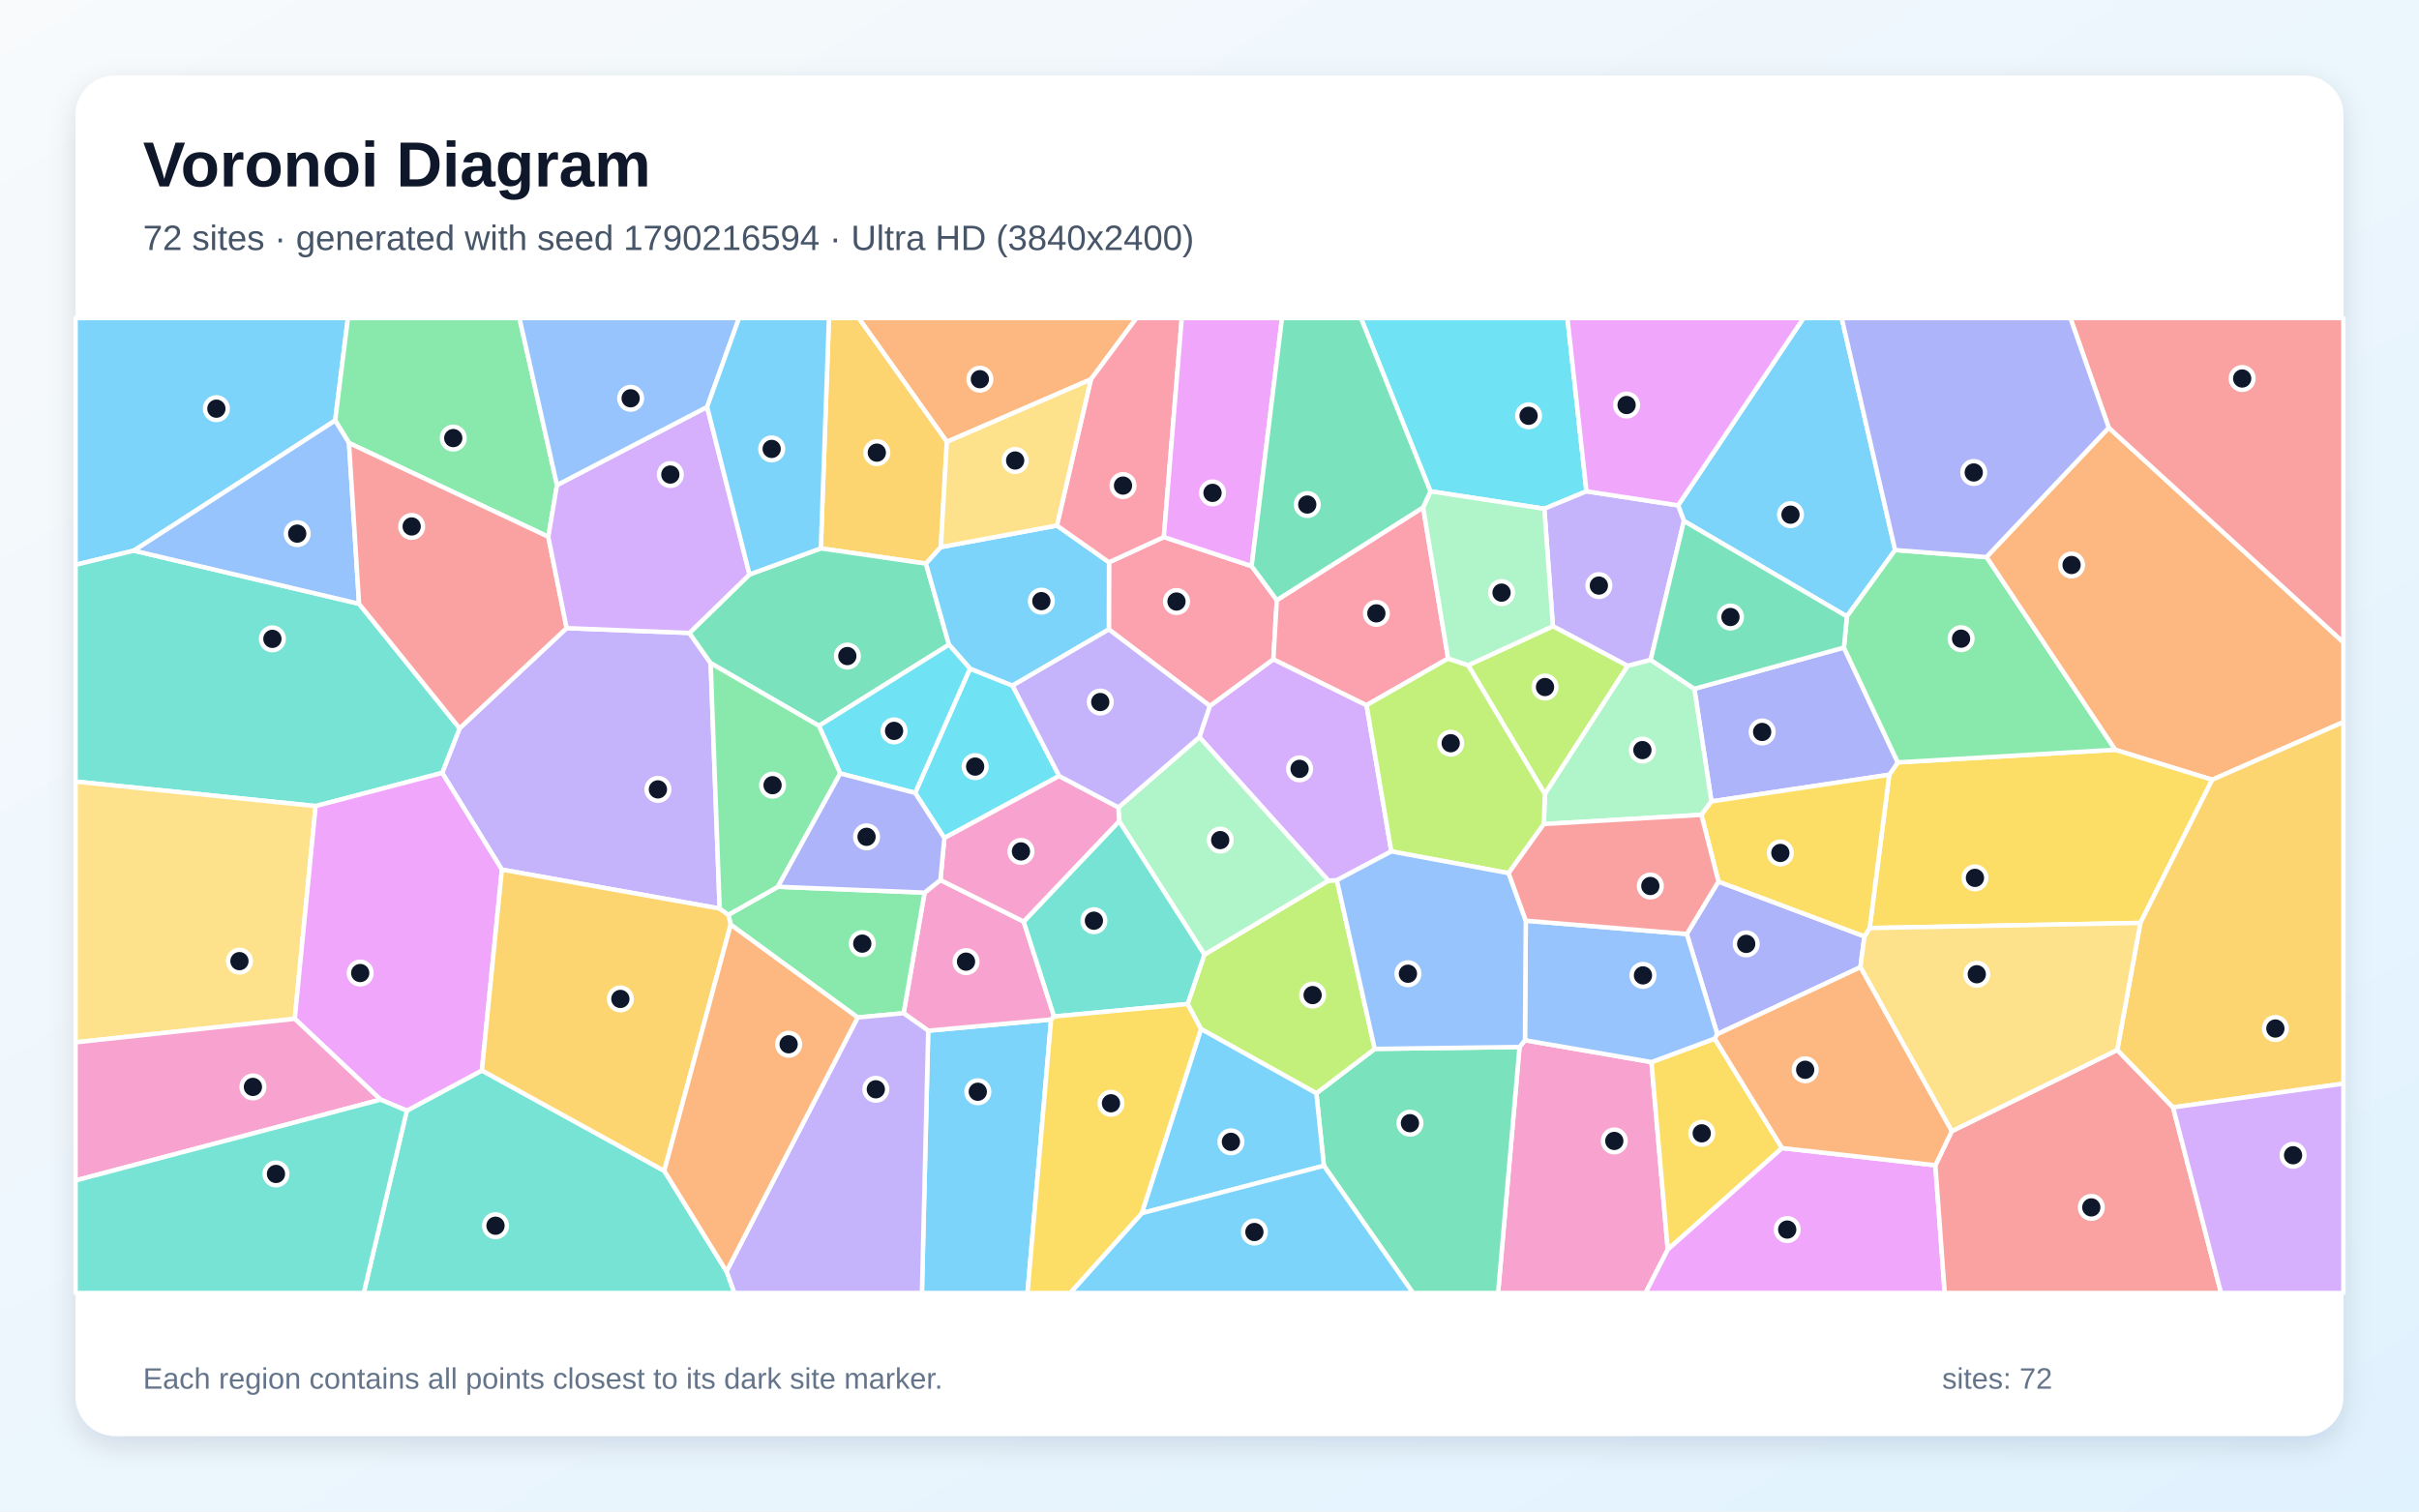
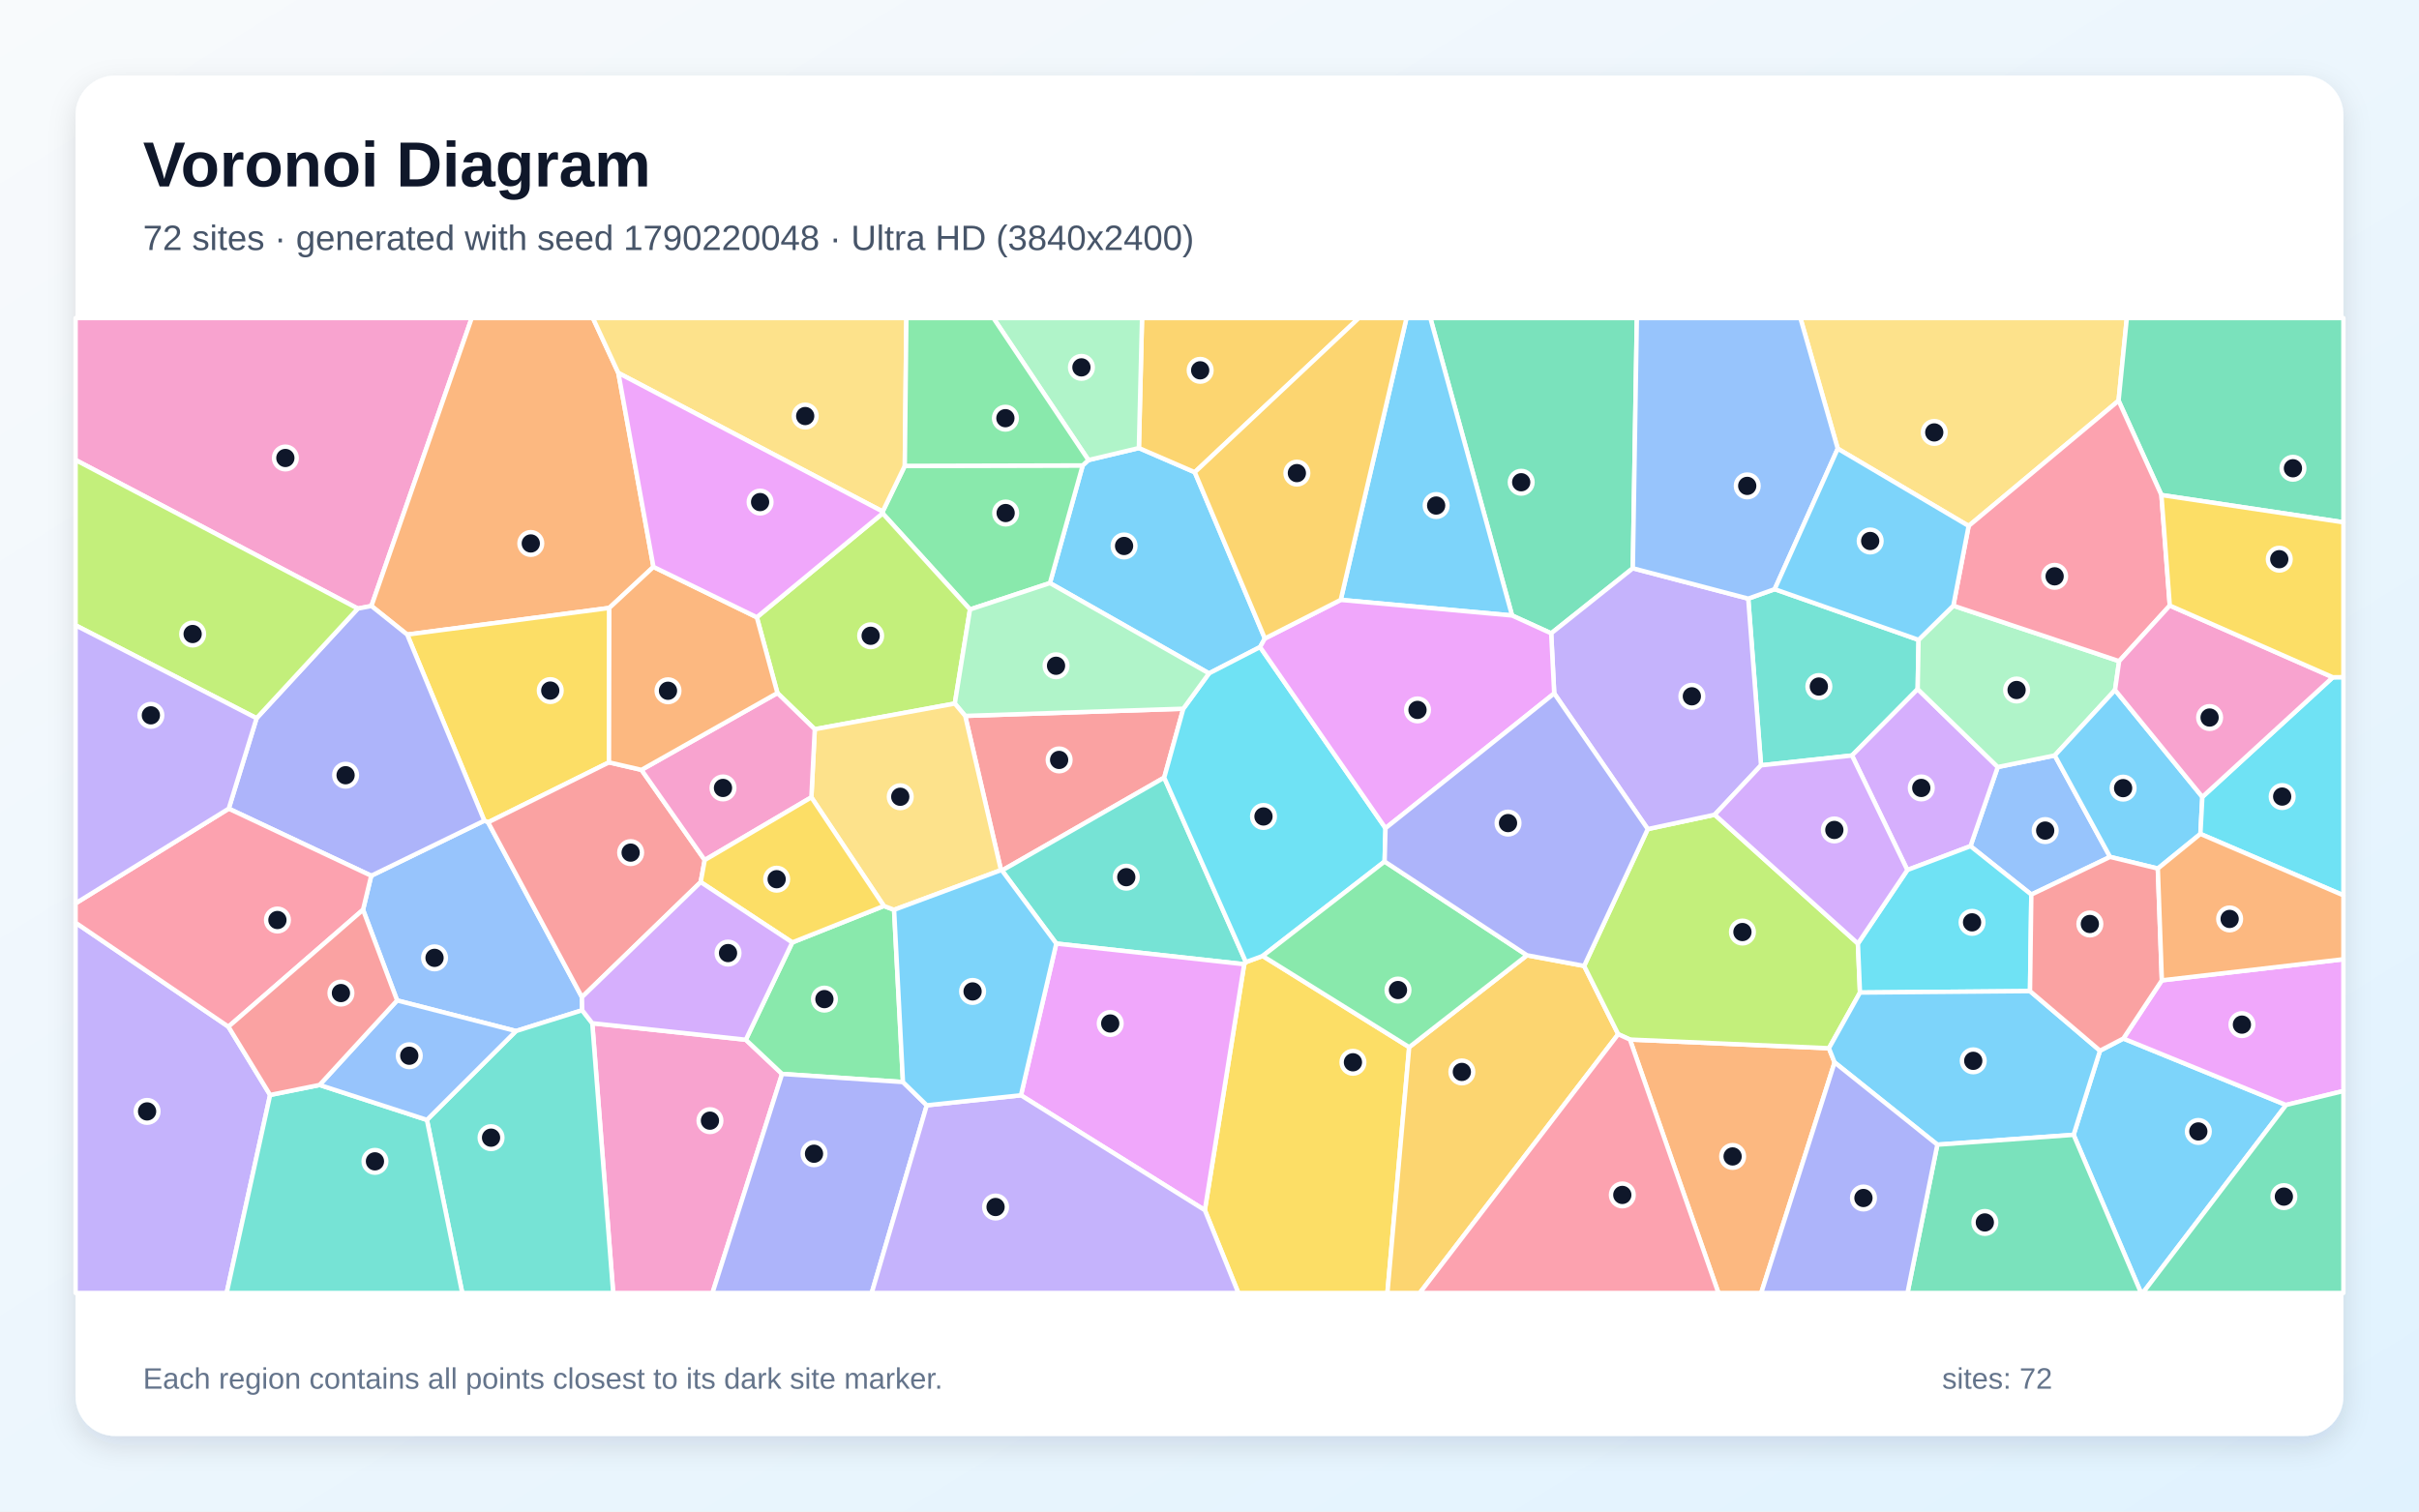
<svg xmlns="http://www.w3.org/2000/svg" width="3840" height="2400" viewBox="0 0 3840 2400" role="img" aria-labelledby="title description">
  <defs>
    <linearGradient id="background" x1="0" y1="0" x2="1" y2="1">
      <stop stop-color="#F8FAFC" />
      <stop offset="1" stop-color="#E0F2FE" />
    </linearGradient>
    <filter id="shadow" x="-5%" y="-5%" width="110%" height="110%">
      <feDropShadow dx="0" dy="15" stdDeviation="22" flood-color="#0F172A" flood-opacity=".12" />
    </filter>
  </defs>
  <rect width="3840" height="2400" fill="url(#background)" />
  <rect x="120" y="120" width="3600" height="2160" rx="63" fill="#FFFFFF" filter="url(#shadow)" />
  <g font-family="Arial, sans-serif">
    <text x="227" y="296" font-size="101" font-weight="700" fill="#0F172A">Voronoi Diagram</text>
-     <text x="227" y="397" font-size="56" fill="#475569">72 sites · generated with seed 1790216594 · Ultra HD (3840x2400)</text>
+     <text x="227" y="397" font-size="56" fill="#475569">72 sites · generated with seed 1790220048 · Ultra HD (3840x2400)</text>
  </g>
  <g stroke="#FFFFFF" stroke-width="7" stroke-linejoin="round">
-     <polygon points="532.1,667.7 212.5,874.3 120.0,896.8 120.0,505.0 552.3,505.0" fill="#38BDF8" fill-opacity="0.65" />
-     <polygon points="1094.4,1005.0 1128.1,1052.9 1142.4,1442.6 796.7,1380.8 701.9,1227.2 729.6,1156.4 899.5,997.3" fill="#A78BFA" fill-opacity="0.65" />
-     <polygon points="2412.1,1662.4 2420.8,1651.7 2621.6,1686.4 2647.5,1984.0 2612.2,2053.0 2378.1,2053.0" fill="#F472B6" fill-opacity="0.65" />
-     <polygon points="1731.7,602.4 1503.1,701.6 1363.0,505.0 1804.1,505.0" fill="#FB923C" fill-opacity="0.65" />
-     <polygon points="2722.0,1649.1 2828.9,1822.9 2647.5,1984.0 2621.6,1686.4" fill="#FACC15" fill-opacity="0.65" />
-     <polygon points="884.2,770.2 870.4,852.3 554.0,703.4 532.1,667.7 552.3,505.0 824.6,505.0" fill="#4ADE80" fill-opacity="0.65" />
-     <polygon points="501.1,1279.9 120.0,1241.0 120.0,896.8 212.5,874.3 570.0,958.7 729.6,1156.4 701.9,1227.2" fill="#2DD4BF" fill-opacity="0.65" />
-     <polygon points="554.0,703.4 570.0,958.7 212.5,874.3 532.1,667.7" fill="#60A5FA" fill-opacity="0.65" />
-     <polygon points="2647.5,1984.0 2828.9,1822.9 3072.3,1850.2 3087.1,2053.0 2612.2,2053.0" fill="#E879F9" fill-opacity="0.65" />
-     <polygon points="2101.6,1851.0 2089.6,1735.9 2182.3,1665.4 2412.1,1662.4 2378.1,2053.0 2243.0,2053.0" fill="#34D399" fill-opacity="0.65" />
-     <polygon points="3072.3,1850.2 3098.3,1796.1 3361.0,1667.1 3449.6,1758.3 3525.8,2053.0 3087.1,2053.0" fill="#F87171" fill-opacity="0.65" />
-     <polygon points="2726.1,1642.0 2677.6,1483.0 2727.9,1399.7 2959.7,1486.8 2953.3,1535.7" fill="#818CF8" fill-opacity="0.65" />
-     <polygon points="1503.1,701.6 1493.5,868.7 1469.9,894.9 1303.0,870.7 1315.9,505.0 1363.0,505.0" fill="#FBBF24" fill-opacity="0.65" />
-     <polygon points="1906.5,1633.9 1885.2,1594.2 1911.9,1515.7 2108.7,1398.3 2122.2,1397.6 2182.3,1665.4 2089.6,1735.9" fill="#A3E635" fill-opacity="0.65" />
-     <polygon points="1903.9,1170.4 1920.5,1120.9 2021.4,1046.7 2169.3,1119.7 2208.6,1351.9 2122.2,1397.6 2108.7,1398.3" fill="#C084FC" fill-opacity="0.65" />
-     <polygon points="1847.5,852.7 1986.9,898.9 2026.9,952.9 2021.4,1046.7 1920.5,1120.9 1760.2,999.4 1760.5,892.8" fill="#FB7185" fill-opacity="0.65" />
-     <polygon points="2518.4,780.1 2451.5,807.8 2270.7,780.1 2160.4,505.0 2488.2,505.0" fill="#22D3EE" fill-opacity="0.65" />
-     <polygon points="1776.6,1303.8 1775.4,1282.0 1903.9,1170.4 2108.7,1398.3 1911.9,1515.7" fill="#86EFAC" fill-opacity="0.65" />
-     <polygon points="120.0,1655.0 120.0,1241.0 501.1,1279.9 467.9,1617.7" fill="#FCD34D" fill-opacity="0.65" />
-     <polygon points="1473.5,1636.5 1668.6,1618.8 1631.1,2053.0 1463.5,2053.0" fill="#38BDF8" fill-opacity="0.65" />
-     <polygon points="3008.4,873.4 2931.8,978.8 2673.1,827.2 2663.9,802.4 2862.9,505.0 2923.6,505.0" fill="#38BDF8" fill-opacity="0.65" />
-     <polygon points="2663.9,802.4 2673.1,827.2 2620.3,1047.8 2583.9,1057.4 2465.1,994.3 2451.5,807.8 2518.4,780.1" fill="#A78BFA" fill-opacity="0.65" />
-     <polygon points="1492.8,1397.3 1625.0,1463.3 1673.3,1614.0 1668.6,1618.8 1473.5,1636.5 1434.4,1608.8 1467.7,1417.3" fill="#F472B6" fill-opacity="0.65" />
-     <polygon points="3511.7,1238.1 3357.6,1190.5 3153.3,884.5 3347.5,679.1 3720.0,1019.9 3720.0,1146.5" fill="#FB923C" fill-opacity="0.65" />
-     <polygon points="3397.7,1465.4 2967.9,1473.6 2999.1,1230.1 3012.6,1210.5 3357.6,1190.5 3511.7,1238.1" fill="#FACC15" fill-opacity="0.65" />
-     <polygon points="1361.5,1615.6 1159.9,1468.2 1156.3,1452.5 1234.9,1408.0 1467.7,1417.3 1434.4,1608.8" fill="#4ADE80" fill-opacity="0.65" />
-     <polygon points="1673.3,1614.0 1625.0,1463.3 1776.6,1303.8 1911.9,1515.7 1885.2,1594.2" fill="#2DD4BF" fill-opacity="0.65" />
-     <polygon points="2422.1,1461.9 2677.6,1483.0 2726.1,1642.0 2722.0,1649.1 2621.6,1686.4 2420.8,1651.7" fill="#60A5FA" fill-opacity="0.65" />
-     <polygon points="2663.9,802.4 2518.4,780.1 2488.2,505.0 2862.9,505.0" fill="#E879F9" fill-opacity="0.65" />
-     <polygon points="1189.8,912.1 1303.0,870.7 1469.9,894.9 1506.4,1023.6 1300.0,1152.5 1128.1,1052.9 1094.4,1005.0" fill="#34D399" fill-opacity="0.65" />
-     <polygon points="554.0,703.4 870.4,852.3 899.5,997.3 729.6,1156.4 570.0,958.7" fill="#F87171" fill-opacity="0.65" />
-     <polygon points="2716.8,1272.5 2689.7,1093.7 2927.1,1028.2 3012.6,1210.5 2999.1,1230.1" fill="#818CF8" fill-opacity="0.65" />
-     <polygon points="3449.6,1758.3 3361.0,1667.1 3397.7,1465.4 3511.7,1238.1 3720.0,1146.5 3720.0,1720.6" fill="#FBBF24" fill-opacity="0.65" />
-     <polygon points="2330.5,1056.3 2465.1,994.3 2583.9,1057.4 2452.4,1260.8" fill="#A3E635" fill-opacity="0.65" />
-     <polygon points="1122.5,646.1 1189.8,912.1 1094.4,1005.0 899.5,997.3 870.4,852.3 884.2,770.2" fill="#C084FC" fill-opacity="0.65" />
-     <polygon points="2259.1,805.6 2298.8,1045.6 2169.3,1119.7 2021.4,1046.7 2026.9,952.9" fill="#FB7185" fill-opacity="0.65" />
-     <polygon points="1681.4,1232.1 1499.1,1330.6 1452.7,1259.0 1539.8,1061.6 1607.4,1088.6" fill="#22D3EE" fill-opacity="0.65" />
-     <polygon points="2450.7,1308.4 2452.4,1260.8 2583.9,1057.4 2620.3,1047.8 2689.7,1093.7 2716.8,1272.5 2700.9,1293.8" fill="#86EFAC" fill-opacity="0.65" />
-     <polygon points="3361.0,1667.1 3098.3,1796.1 2953.3,1535.7 2959.7,1486.8 2967.9,1473.6 3397.7,1465.4" fill="#FCD34D" fill-opacity="0.65" />
-     <polygon points="1677.8,834.4 1760.5,892.8 1760.2,999.4 1607.4,1088.6 1539.8,1061.6 1506.4,1023.6 1469.9,894.9 1493.5,868.7" fill="#38BDF8" fill-opacity="0.65" />
-     <polygon points="1812.5,1926.3 1906.5,1633.9 2089.6,1735.9 2101.6,1851.0" fill="#38BDF8" fill-opacity="0.65" />
-     <polygon points="1153.3,2018.7 1361.5,1615.6 1434.4,1608.8 1473.5,1636.5 1463.5,2053.0 1165.6,2053.0" fill="#A78BFA" fill-opacity="0.65" />
-     <polygon points="1625.0,1463.3 1492.8,1397.3 1499.1,1330.6 1681.4,1232.1 1775.4,1282.0 1776.6,1303.8" fill="#F472B6" fill-opacity="0.65" />
-     <polygon points="2726.1,1642.0 2953.3,1535.7 3098.3,1796.1 3072.3,1850.2 2828.9,1822.9 2722.0,1649.1" fill="#FB923C" fill-opacity="0.65" />
-     <polygon points="2700.9,1293.8 2716.8,1272.5 2999.1,1230.1 2967.9,1473.6 2959.7,1486.8 2727.9,1399.7" fill="#FACC15" fill-opacity="0.65" />
-     <polygon points="3153.3,884.5 3357.6,1190.5 3012.6,1210.5 2927.1,1028.2 2931.8,978.8 3008.4,873.4" fill="#4ADE80" fill-opacity="0.65" />
-     <polygon points="645.8,1763.5 765.0,1699.7 1054.5,1859.1 1153.3,2018.7 1165.6,2053.0 577.4,2053.0" fill="#2DD4BF" fill-opacity="0.65" />
-     <polygon points="1122.5,646.1 884.2,770.2 824.6,505.0 1173.2,505.0" fill="#60A5FA" fill-opacity="0.65" />
-     <polygon points="765.0,1699.7 645.8,1763.5 604.1,1746.0 467.9,1617.7 501.1,1279.9 701.9,1227.2 796.7,1380.8" fill="#E879F9" fill-opacity="0.65" />
-     <polygon points="2927.1,1028.2 2689.7,1093.7 2620.3,1047.8 2673.1,827.2 2931.8,978.8" fill="#34D399" fill-opacity="0.65" />
-     <polygon points="3347.5,679.1 3286.6,505.0 3720.0,505.0 3720.0,1019.9" fill="#F87171" fill-opacity="0.65" />
-     <polygon points="3347.5,679.1 3153.3,884.5 3008.4,873.4 2923.6,505.0 3286.6,505.0" fill="#818CF8" fill-opacity="0.65" />
-     <polygon points="1054.5,1859.1 765.0,1699.7 796.7,1380.8 1142.4,1442.6 1156.3,1452.5 1159.9,1468.2" fill="#FBBF24" fill-opacity="0.65" />
-     <polygon points="2298.8,1045.6 2330.5,1056.3 2452.4,1260.8 2450.7,1308.4 2394.8,1386.4 2208.6,1351.9 2169.3,1119.7" fill="#A3E635" fill-opacity="0.65" />
-     <polygon points="3449.6,1758.3 3720.0,1720.6 3720.0,2053.0 3525.8,2053.0" fill="#C084FC" fill-opacity="0.65" />
-     <polygon points="1847.5,852.7 1760.5,892.8 1677.8,834.4 1731.7,602.4 1804.1,505.0 1876.0,505.0" fill="#FB7185" fill-opacity="0.65" />
-     <polygon points="1333.8,1228.1 1300.0,1152.5 1506.4,1023.6 1539.8,1061.6 1452.7,1259.0" fill="#22D3EE" fill-opacity="0.65" />
-     <polygon points="2298.8,1045.6 2259.1,805.6 2270.7,780.1 2451.5,807.8 2465.1,994.3 2330.5,1056.3" fill="#86EFAC" fill-opacity="0.65" />
-     <polygon points="1677.8,834.4 1493.5,868.7 1503.1,701.6 1731.7,602.4" fill="#FCD34D" fill-opacity="0.65" />
-     <polygon points="1303.0,870.7 1189.8,912.1 1122.5,646.1 1173.2,505.0 1315.9,505.0" fill="#38BDF8" fill-opacity="0.65" />
-     <polygon points="1812.5,1926.3 2101.6,1851.0 2243.0,2053.0 1698.8,2053.0" fill="#38BDF8" fill-opacity="0.65" />
-     <polygon points="1760.2,999.4 1920.5,1120.9 1903.9,1170.4 1775.4,1282.0 1681.4,1232.1 1607.4,1088.6" fill="#A78BFA" fill-opacity="0.65" />
-     <polygon points="120.0,1874.4 120.0,1655.0 467.9,1617.7 604.1,1746.0" fill="#F472B6" fill-opacity="0.65" />
-     <polygon points="1054.5,1859.1 1159.9,1468.2 1361.5,1615.6 1153.3,2018.7" fill="#FB923C" fill-opacity="0.65" />
-     <polygon points="1668.6,1618.8 1673.3,1614.0 1885.2,1594.2 1906.5,1633.9 1812.5,1926.3 1698.8,2053.0 1631.1,2053.0" fill="#FACC15" fill-opacity="0.65" />
-     <polygon points="1300.0,1152.5 1333.8,1228.1 1234.9,1408.0 1156.3,1452.5 1142.4,1442.6 1128.1,1052.9" fill="#4ADE80" fill-opacity="0.65" />
-     <polygon points="120.0,1874.4 604.1,1746.0 645.8,1763.5 577.4,2053.0 120.0,2053.0" fill="#2DD4BF" fill-opacity="0.65" />
-     <polygon points="2182.3,1665.4 2122.2,1397.6 2208.6,1351.9 2394.8,1386.4 2422.1,1461.9 2420.8,1651.7 2412.1,1662.4" fill="#60A5FA" fill-opacity="0.65" />
-     <polygon points="1986.9,898.9 1847.5,852.7 1876.0,505.0 2035.1,505.0" fill="#E879F9" fill-opacity="0.65" />
-     <polygon points="2270.7,780.1 2259.1,805.6 2026.9,952.9 1986.9,898.9 2035.1,505.0 2160.4,505.0" fill="#34D399" fill-opacity="0.65" />
-     <polygon points="2394.8,1386.4 2450.7,1308.4 2700.9,1293.8 2727.9,1399.7 2677.6,1483.0 2422.1,1461.9" fill="#F87171" fill-opacity="0.65" />
-     <polygon points="1333.8,1228.1 1452.7,1259.0 1499.1,1330.6 1492.8,1397.3 1467.7,1417.3 1234.9,1408.0" fill="#818CF8" fill-opacity="0.65" />
+     <polygon points="3291.7,1801.9 3333.6,1668.3 3370.7,1649.0 3629.0,1754.5 3401.5,2053.0 3398.8,2053.0" fill="#38BDF8" fill-opacity="0.65" />
+     <polygon points="120.0,1465.1 362.6,1630.2 428.8,1738.6 359.8,2053.0 120.0,2053.0" fill="#A78BFA" fill-opacity="0.65" />
+     <polygon points="940.2,1624.7 1183.9,1650.9 1241.5,1705.2 1131.0,2053.0 973.4,2053.0" fill="#F472B6" fill-opacity="0.65" />
+     <polygon points="2587.4,1650.6 2903.3,1664.4 2912.3,1686.9 2795.8,2053.0 2727.9,2053.0" fill="#FB923C" fill-opacity="0.65" />
+     <polygon points="1912.6,1921.5 1975.1,1531.0 1977.8,1527.6 2004.4,1517.9 2237.0,1662.7 2202.4,2053.0 1965.8,2053.0" fill="#FACC15" fill-opacity="0.65" />
+     <polygon points="1257.7,1496.4 1403.1,1438.5 1419.3,1444.6 1433.4,1718.1 1241.5,1705.2 1183.9,1650.9" fill="#4ADE80" fill-opacity="0.65" />
+     <polygon points="2795.5,1215.2 2775.2,950.5 2817.2,935.5 3045.6,1016.0 3044.2,1094.2 2939.9,1199.6" fill="#2DD4BF" fill-opacity="0.65" />
+     <polygon points="3224.6,1420.4 3128.0,1343.5 3171.3,1217.9 3261.8,1199.5 3349.6,1360.6" fill="#60A5FA" fill-opacity="0.65" />
+     <polygon points="3629.0,1754.5 3370.7,1649.0 3431.8,1556.6 3720.0,1523.1 3720.0,1732.3" fill="#E879F9" fill-opacity="0.65" />
+     <polygon points="2592.0,902.3 2462.4,1005.6 2400.3,977.3 2270.6,505.0 2598.4,505.0" fill="#34D399" fill-opacity="0.65" />
+     <polygon points="1589.0,1381.6 1532.2,1136.7 1878.4,1125.3 1848.1,1234.7 1590.6,1382.2" fill="#F87171" fill-opacity="0.65" />
+     <polygon points="1241.5,1705.2 1433.4,1718.1 1471.2,1755.0 1383.8,2053.0 1131.0,2053.0" fill="#818CF8" fill-opacity="0.65" />
+     <polygon points="2237.0,1662.7 2424.0,1516.8 2514.7,1533.7 2568.8,1642.1 2253.8,2053.0 2202.4,2053.0" fill="#FBBF24" fill-opacity="0.65" />
+     <polygon points="2949.3,1498.2 2952.6,1576.0 2903.3,1664.4 2587.4,1650.6 2568.8,1642.1 2514.7,1533.7 2615.7,1316.4 2722.0,1293.6" fill="#A3E635" fill-opacity="0.65" />
+     <polygon points="3171.3,1217.9 3128.0,1343.5 3027.8,1381.4 2939.9,1199.6 3044.2,1094.2" fill="#C084FC" fill-opacity="0.65" />
+     <polygon points="2568.8,1642.1 2587.4,1650.6 2727.9,2053.0 2253.8,2053.0" fill="#FB7185" fill-opacity="0.65" />
+     <polygon points="3222.5,1573.7 2952.6,1576.0 2949.3,1498.2 3027.8,1381.4 3128.0,1343.5 3224.6,1420.4" fill="#22D3EE" fill-opacity="0.65" />
+     <polygon points="3100.8,961.7 3364.0,1049.8 3357.5,1095.6 3261.8,1199.5 3171.3,1217.9 3044.2,1094.2 3045.6,1016.0" fill="#86EFAC" fill-opacity="0.65" />
+     <polygon points="3363.1,636.2 3125.1,835.1 2917.3,712.4 2858.0,505.0 3376.2,505.0" fill="#FCD34D" fill-opacity="0.65" />
+     <polygon points="3075.4,1817.5 2912.3,1686.9 2903.3,1664.4 2952.6,1576.0 3222.5,1573.7 3333.6,1668.3 3291.7,1801.9" fill="#38BDF8" fill-opacity="0.65" />
+     <polygon points="1727.8,730.5 1807.9,711.4 1896.6,749.8 2007.9,1013.8 2000.3,1027.4 1919.2,1069.2 1666.7,925.8 1718.7,739.0" fill="#38BDF8" fill-opacity="0.65" />
+     <polygon points="2467.2,1101.0 2462.4,1005.6 2592.0,902.3 2775.2,950.5 2795.5,1215.2 2722.0,1293.6 2615.7,1316.4" fill="#A78BFA" fill-opacity="0.65" />
+     <polygon points="589.6,962.2 568.0,966.3 120.0,730.4 120.0,505.0 748.8,505.0" fill="#F472B6" fill-opacity="0.65" />
+     <polygon points="981.6,592.2 1037.3,900.1 967.2,965.3 646.4,1007.6 589.6,962.2 748.8,505.0 941.2,505.0" fill="#FB923C" fill-opacity="0.65" />
+     <polygon points="646.4,1007.6 967.2,965.3 966.7,1210.5 774.8,1305.7 768.8,1303.1" fill="#FACC15" fill-opacity="0.65" />
+     <polygon points="1401.2,812.2 1436.3,739.7 1718.7,739.0 1666.7,925.8 1539.8,967.7 1401.1,815.1" fill="#4ADE80" fill-opacity="0.65" />
+     <polygon points="1590.6,1382.2 1848.1,1234.7 1977.8,1527.6 1975.1,1531.0 1676.8,1498.2" fill="#2DD4BF" fill-opacity="0.65" />
+     <polygon points="630.4,1588.5 576.3,1444.5 589.3,1390.5 768.8,1303.1 774.8,1305.7 923.8,1583.3 924.2,1604.1 819.1,1637.1" fill="#60A5FA" fill-opacity="0.65" />
+     <polygon points="1620.7,1739.1 1676.8,1498.2 1975.1,1531.0 1912.6,1921.5" fill="#E879F9" fill-opacity="0.65" />
+     <polygon points="3431.1,786.0 3363.1,636.2 3376.2,505.0 3720.0,505.0 3720.0,829.3" fill="#34D399" fill-opacity="0.65" />
+     <polygon points="923.8,1583.3 774.8,1305.7 966.7,1210.5 1018.3,1222.4 1118.7,1365.6 1112.3,1400.6" fill="#F87171" fill-opacity="0.65" />
+     <polygon points="407.3,1140.4 568.0,966.3 589.6,962.2 646.4,1007.6 768.8,1303.1 589.3,1390.5 363.1,1284.0" fill="#818CF8" fill-opacity="0.65" />
+     <polygon points="1896.6,749.8 1807.9,711.4 1812.9,505.0 2157.0,505.0" fill="#FBBF24" fill-opacity="0.65" />
+     <polygon points="1401.1,815.1 1539.8,967.7 1515.7,1117.1 1293.4,1157.9 1234.1,1100.4 1201.4,980.1" fill="#A3E635" fill-opacity="0.65" />
+     <polygon points="3027.8,1381.4 2949.3,1498.2 2722.0,1293.6 2795.5,1215.2 2939.9,1199.6" fill="#C084FC" fill-opacity="0.65" />
+     <polygon points="363.1,1284.0 589.3,1390.5 576.3,1444.5 362.6,1630.2 120.0,1465.1 120.0,1434.3" fill="#FB7185" fill-opacity="0.65" />
+     <polygon points="1848.1,1234.7 1878.4,1125.3 1919.2,1069.2 2000.3,1027.4 2199.4,1315.0 2198.0,1367.9 2004.4,1517.9 1977.8,1527.6" fill="#22D3EE" fill-opacity="0.65" />
+     <polygon points="1515.7,1117.1 1539.8,967.7 1666.7,925.8 1919.2,1069.2 1878.4,1125.3 1532.2,1136.7" fill="#86EFAC" fill-opacity="0.65" />
+     <polygon points="1288.0,1266.0 1293.4,1157.9 1515.7,1117.1 1532.2,1136.7 1589.0,1381.6 1419.3,1444.6 1403.1,1438.5" fill="#FCD34D" fill-opacity="0.65" />
+     <polygon points="3496.1,1265.4 3493.0,1324.1 3425.4,1379.1 3349.6,1360.6 3261.8,1199.5 3357.5,1095.6" fill="#38BDF8" fill-opacity="0.65" />
+     <polygon points="2400.3,977.3 2128.3,952.5 2232.7,505.0 2270.6,505.0" fill="#38BDF8" fill-opacity="0.65" />
+     <polygon points="1471.2,1755.0 1620.7,1739.1 1912.6,1921.5 1965.8,2053.0 1383.8,2053.0" fill="#A78BFA" fill-opacity="0.65" />
+     <polygon points="1118.7,1365.6 1018.3,1222.4 1234.1,1100.4 1293.4,1157.9 1288.0,1266.0" fill="#F472B6" fill-opacity="0.65" />
+     <polygon points="1201.4,980.1 1234.1,1100.4 1018.3,1222.4 966.7,1210.5 967.2,965.3 1037.3,900.1" fill="#FB923C" fill-opacity="0.65" />
+     <polygon points="1112.3,1400.6 1118.7,1365.6 1288.0,1266.0 1403.1,1438.5 1257.7,1496.4" fill="#FACC15" fill-opacity="0.65" />
+     <polygon points="2198.0,1367.9 2424.0,1516.8 2237.0,1662.7 2004.4,1517.9" fill="#4ADE80" fill-opacity="0.65" />
+     <polygon points="677.7,1778.2 819.1,1637.1 924.2,1604.1 940.2,1624.7 973.4,2053.0 733.8,2053.0" fill="#2DD4BF" fill-opacity="0.65" />
+     <polygon points="2917.3,712.4 2817.2,935.5 2775.2,950.5 2592.0,902.3 2598.4,505.0 2858.0,505.0" fill="#60A5FA" fill-opacity="0.65" />
+     <polygon points="2199.4,1315.0 2000.3,1027.4 2007.9,1013.8 2128.3,952.5 2400.3,977.3 2462.4,1005.6 2467.2,1101.0" fill="#E879F9" fill-opacity="0.65" />
+     <polygon points="3075.4,1817.5 3291.7,1801.9 3398.8,2053.0 3028.0,2053.0" fill="#34D399" fill-opacity="0.65" />
+     <polygon points="3222.5,1573.7 3224.6,1420.4 3349.6,1360.6 3425.4,1379.1 3431.8,1556.6 3370.7,1649.0 3333.6,1668.3" fill="#F87171" fill-opacity="0.65" />
+     <polygon points="2198.0,1367.9 2199.4,1315.0 2467.2,1101.0 2615.7,1316.4 2514.7,1533.7 2424.0,1516.8" fill="#818CF8" fill-opacity="0.65" />
+     <polygon points="2128.3,952.5 2007.9,1013.8 1896.6,749.8 2157.0,505.0 2232.7,505.0" fill="#FBBF24" fill-opacity="0.65" />
+     <polygon points="568.0,966.3 407.3,1140.4 120.0,992.9 120.0,730.4" fill="#A3E635" fill-opacity="0.65" />
+     <polygon points="924.2,1604.1 923.8,1583.3 1112.3,1400.6 1257.7,1496.4 1183.9,1650.9 940.2,1624.7" fill="#C084FC" fill-opacity="0.65" />
+     <polygon points="3431.1,786.0 3444.4,961.5 3364.0,1049.8 3100.8,961.7 3125.1,835.1 3363.1,636.2" fill="#FB7185" fill-opacity="0.65" />
+     <polygon points="3493.0,1324.1 3496.1,1265.4 3703.2,1075.4 3720.0,1075.2 3720.0,1421.6" fill="#22D3EE" fill-opacity="0.65" />
+     <polygon points="1807.9,711.4 1727.8,730.5 1577.0,505.0 1812.9,505.0" fill="#86EFAC" fill-opacity="0.65" />
+     <polygon points="1436.3,739.7 1401.2,812.2 981.6,592.2 941.2,505.0 1438.8,505.0" fill="#FCD34D" fill-opacity="0.65" />
+     <polygon points="2917.3,712.4 3125.1,835.1 3100.8,961.7 3045.6,1016.0 2817.2,935.5" fill="#38BDF8" fill-opacity="0.65" />
+     <polygon points="1620.7,1739.1 1471.2,1755.0 1433.4,1718.1 1419.3,1444.6 1589.0,1381.6 1590.6,1382.2 1676.8,1498.2" fill="#38BDF8" fill-opacity="0.65" />
+     <polygon points="407.3,1140.4 363.1,1284.0 120.0,1434.3 120.0,992.9" fill="#A78BFA" fill-opacity="0.65" />
+     <polygon points="3703.2,1075.4 3496.1,1265.4 3357.5,1095.6 3364.0,1049.8 3444.4,961.5" fill="#F472B6" fill-opacity="0.65" />
+     <polygon points="3431.8,1556.6 3425.4,1379.1 3493.0,1324.1 3720.0,1421.6 3720.0,1523.1" fill="#FB923C" fill-opacity="0.65" />
+     <polygon points="3703.2,1075.4 3444.4,961.5 3431.1,786.0 3720.0,829.3 3720.0,1075.2" fill="#FACC15" fill-opacity="0.65" />
+     <polygon points="1727.8,730.5 1718.7,739.0 1436.3,739.7 1438.8,505.0 1577.0,505.0" fill="#4ADE80" fill-opacity="0.65" />
+     <polygon points="428.8,1738.6 507.3,1722.7 677.7,1778.2 733.8,2053.0 359.8,2053.0" fill="#2DD4BF" fill-opacity="0.65" />
+     <polygon points="677.7,1778.2 507.3,1722.7 630.4,1588.5 819.1,1637.1" fill="#60A5FA" fill-opacity="0.65" />
+     <polygon points="1401.2,812.2 1401.1,815.1 1201.4,980.1 1037.3,900.1 981.6,592.2" fill="#E879F9" fill-opacity="0.65" />
+     <polygon points="3629.0,1754.5 3720.0,1732.3 3720.0,2053.0 3401.5,2053.0" fill="#34D399" fill-opacity="0.65" />
+     <polygon points="507.3,1722.7 428.8,1738.6 362.6,1630.2 576.3,1444.5 630.4,1588.5" fill="#F87171" fill-opacity="0.65" />
+     <polygon points="2912.3,1686.9 3075.4,1817.5 3028.0,2053.0 2795.8,2053.0" fill="#818CF8" fill-opacity="0.65" />
  </g>
  <g>
-     <circle cx="343.5" cy="648.9" r="18" fill="#0F172A" stroke="#FFFFFF" stroke-width="7" />
-     <circle cx="1044.4" cy="1253.4" r="18" fill="#0F172A" stroke="#FFFFFF" stroke-width="7" />
-     <circle cx="2562.6" cy="1811.6" r="18" fill="#0F172A" stroke="#FFFFFF" stroke-width="7" />
-     <circle cx="1555.5" cy="602.1" r="18" fill="#0F172A" stroke="#FFFFFF" stroke-width="7" />
-     <circle cx="2701.4" cy="1799.5" r="18" fill="#0F172A" stroke="#FFFFFF" stroke-width="7" />
-     <circle cx="719.5" cy="695.6" r="18" fill="#0F172A" stroke="#FFFFFF" stroke-width="7" />
-     <circle cx="432.4" cy="1014.4" r="18" fill="#0F172A" stroke="#FFFFFF" stroke-width="7" />
-     <circle cx="471.8" cy="847.3" r="18" fill="#0F172A" stroke="#FFFFFF" stroke-width="7" />
-     <circle cx="2837.1" cy="1952.3" r="18" fill="#0F172A" stroke="#FFFFFF" stroke-width="7" />
-     <circle cx="2238.2" cy="1783.4" r="18" fill="#0F172A" stroke="#FFFFFF" stroke-width="7" />
-     <circle cx="3319.8" cy="1917.1" r="18" fill="#0F172A" stroke="#FFFFFF" stroke-width="7" />
-     <circle cx="2772.0" cy="1498.7" r="18" fill="#0F172A" stroke="#FFFFFF" stroke-width="7" />
-     <circle cx="1391.9" cy="718.7" r="18" fill="#0F172A" stroke="#FFFFFF" stroke-width="7" />
-     <circle cx="2083.7" cy="1580.0" r="18" fill="#0F172A" stroke="#FFFFFF" stroke-width="7" />
-     <circle cx="2063.0" cy="1220.8" r="18" fill="#0F172A" stroke="#FFFFFF" stroke-width="7" />
-     <circle cx="1867.6" cy="955.1" r="18" fill="#0F172A" stroke="#FFFFFF" stroke-width="7" />
-     <circle cx="2426.5" cy="660.2" r="18" fill="#0F172A" stroke="#FFFFFF" stroke-width="7" />
-     <circle cx="1937.0" cy="1333.9" r="18" fill="#0F172A" stroke="#FFFFFF" stroke-width="7" />
-     <circle cx="380.1" cy="1526.1" r="18" fill="#0F172A" stroke="#FFFFFF" stroke-width="7" />
-     <circle cx="1552.2" cy="1733.5" r="18" fill="#0F172A" stroke="#FFFFFF" stroke-width="7" />
-     <circle cx="2842.3" cy="817.2" r="18" fill="#0F172A" stroke="#FFFFFF" stroke-width="7" />
-     <circle cx="2538.1" cy="929.8" r="18" fill="#0F172A" stroke="#FFFFFF" stroke-width="7" />
-     <circle cx="1533.5" cy="1526.9" r="18" fill="#0F172A" stroke="#FFFFFF" stroke-width="7" />
-     <circle cx="3288.5" cy="897.1" r="18" fill="#0F172A" stroke="#FFFFFF" stroke-width="7" />
-     <circle cx="3135.1" cy="1393.9" r="18" fill="#0F172A" stroke="#FFFFFF" stroke-width="7" />
-     <circle cx="1368.8" cy="1498.3" r="18" fill="#0F172A" stroke="#FFFFFF" stroke-width="7" />
-     <circle cx="1736.5" cy="1461.9" r="18" fill="#0F172A" stroke="#FFFFFF" stroke-width="7" />
-     <circle cx="2608.1" cy="1548.7" r="18" fill="#0F172A" stroke="#FFFFFF" stroke-width="7" />
-     <circle cx="2582.1" cy="643.1" r="18" fill="#0F172A" stroke="#FFFFFF" stroke-width="7" />
-     <circle cx="1345.1" cy="1041.7" r="18" fill="#0F172A" stroke="#FFFFFF" stroke-width="7" />
-     <circle cx="653.5" cy="835.9" r="18" fill="#0F172A" stroke="#FFFFFF" stroke-width="7" />
-     <circle cx="2797.3" cy="1162.2" r="18" fill="#0F172A" stroke="#FFFFFF" stroke-width="7" />
-     <circle cx="3612.0" cy="1633.1" r="18" fill="#0F172A" stroke="#FFFFFF" stroke-width="7" />
-     <circle cx="2452.6" cy="1090.9" r="18" fill="#0F172A" stroke="#FFFFFF" stroke-width="7" />
-     <circle cx="1064.1" cy="753.5" r="18" fill="#0F172A" stroke="#FFFFFF" stroke-width="7" />
-     <circle cx="2184.9" cy="973.9" r="18" fill="#0F172A" stroke="#FFFFFF" stroke-width="7" />
-     <circle cx="1548.0" cy="1217.2" r="18" fill="#0F172A" stroke="#FFFFFF" stroke-width="7" />
-     <circle cx="2607.2" cy="1191.0" r="18" fill="#0F172A" stroke="#FFFFFF" stroke-width="7" />
-     <circle cx="3138.0" cy="1546.9" r="18" fill="#0F172A" stroke="#FFFFFF" stroke-width="7" />
-     <circle cx="1653.1" cy="954.5" r="18" fill="#0F172A" stroke="#FFFFFF" stroke-width="7" />
-     <circle cx="1954.0" cy="1813.0" r="18" fill="#0F172A" stroke="#FFFFFF" stroke-width="7" />
-     <circle cx="1390.3" cy="1729.6" r="18" fill="#0F172A" stroke="#FFFFFF" stroke-width="7" />
-     <circle cx="1620.7" cy="1351.9" r="18" fill="#0F172A" stroke="#FFFFFF" stroke-width="7" />
-     <circle cx="2865.6" cy="1698.6" r="18" fill="#0F172A" stroke="#FFFFFF" stroke-width="7" />
-     <circle cx="2826.2" cy="1354.3" r="18" fill="#0F172A" stroke="#FFFFFF" stroke-width="7" />
-     <circle cx="3113.1" cy="1014.1" r="18" fill="#0F172A" stroke="#FFFFFF" stroke-width="7" />
-     <circle cx="786.6" cy="1946.2" r="18" fill="#0F172A" stroke="#FFFFFF" stroke-width="7" />
-     <circle cx="1001.1" cy="632.4" r="18" fill="#0F172A" stroke="#FFFFFF" stroke-width="7" />
-     <circle cx="571.8" cy="1545.0" r="18" fill="#0F172A" stroke="#FFFFFF" stroke-width="7" />
-     <circle cx="2747.0" cy="979.7" r="18" fill="#0F172A" stroke="#FFFFFF" stroke-width="7" />
-     <circle cx="3559.3" cy="601.0" r="18" fill="#0F172A" stroke="#FFFFFF" stroke-width="7" />
-     <circle cx="3133.2" cy="750.2" r="18" fill="#0F172A" stroke="#FFFFFF" stroke-width="7" />
-     <circle cx="984.8" cy="1586.1" r="18" fill="#0F172A" stroke="#FFFFFF" stroke-width="7" />
-     <circle cx="2302.9" cy="1180.1" r="18" fill="#0F172A" stroke="#FFFFFF" stroke-width="7" />
-     <circle cx="3640.1" cy="1834.3" r="18" fill="#0F172A" stroke="#FFFFFF" stroke-width="7" />
-     <circle cx="1782.7" cy="771.0" r="18" fill="#0F172A" stroke="#FFFFFF" stroke-width="7" />
-     <circle cx="1419.3" cy="1160.5" r="18" fill="#0F172A" stroke="#FFFFFF" stroke-width="7" />
-     <circle cx="2383.6" cy="941.0" r="18" fill="#0F172A" stroke="#FFFFFF" stroke-width="7" />
-     <circle cx="1611.5" cy="731.2" r="18" fill="#0F172A" stroke="#FFFFFF" stroke-width="7" />
-     <circle cx="1225.0" cy="712.8" r="18" fill="#0F172A" stroke="#FFFFFF" stroke-width="7" />
-     <circle cx="1991.3" cy="1956.2" r="18" fill="#0F172A" stroke="#FFFFFF" stroke-width="7" />
-     <circle cx="1746.6" cy="1114.7" r="18" fill="#0F172A" stroke="#FFFFFF" stroke-width="7" />
-     <circle cx="401.5" cy="1725.8" r="18" fill="#0F172A" stroke="#FFFFFF" stroke-width="7" />
-     <circle cx="1251.9" cy="1658.1" r="18" fill="#0F172A" stroke="#FFFFFF" stroke-width="7" />
-     <circle cx="1763.6" cy="1751.8" r="18" fill="#0F172A" stroke="#FFFFFF" stroke-width="7" />
-     <circle cx="1226.4" cy="1246.7" r="18" fill="#0F172A" stroke="#FFFFFF" stroke-width="7" />
-     <circle cx="438.1" cy="1864.0" r="18" fill="#0F172A" stroke="#FFFFFF" stroke-width="7" />
-     <circle cx="2235.0" cy="1546.1" r="18" fill="#0F172A" stroke="#FFFFFF" stroke-width="7" />
-     <circle cx="1924.8" cy="782.6" r="18" fill="#0F172A" stroke="#FFFFFF" stroke-width="7" />
-     <circle cx="2075.2" cy="801.1" r="18" fill="#0F172A" stroke="#FFFFFF" stroke-width="7" />
-     <circle cx="2619.8" cy="1406.8" r="18" fill="#0F172A" stroke="#FFFFFF" stroke-width="7" />
-     <circle cx="1375.6" cy="1328.7" r="18" fill="#0F172A" stroke="#FFFFFF" stroke-width="7" />
+     <circle cx="3489.7" cy="1796.5" r="18" fill="#0F172A" stroke="#FFFFFF" stroke-width="7" />
+     <circle cx="233.5" cy="1764.7" r="18" fill="#0F172A" stroke="#FFFFFF" stroke-width="7" />
+     <circle cx="1127.0" cy="1779.4" r="18" fill="#0F172A" stroke="#FFFFFF" stroke-width="7" />
+     <circle cx="2750.4" cy="1836.2" r="18" fill="#0F172A" stroke="#FFFFFF" stroke-width="7" />
+     <circle cx="2147.7" cy="1686.7" r="18" fill="#0F172A" stroke="#FFFFFF" stroke-width="7" />
+     <circle cx="1308.7" cy="1586.4" r="18" fill="#0F172A" stroke="#FFFFFF" stroke-width="7" />
+     <circle cx="2887.3" cy="1090.1" r="18" fill="#0F172A" stroke="#FFFFFF" stroke-width="7" />
+     <circle cx="3246.6" cy="1318.8" r="18" fill="#0F172A" stroke="#FFFFFF" stroke-width="7" />
+     <circle cx="3558.9" cy="1626.9" r="18" fill="#0F172A" stroke="#FFFFFF" stroke-width="7" />
+     <circle cx="2414.8" cy="765.7" r="18" fill="#0F172A" stroke="#FFFFFF" stroke-width="7" />
+     <circle cx="1681.3" cy="1206.6" r="18" fill="#0F172A" stroke="#FFFFFF" stroke-width="7" />
+     <circle cx="1292.2" cy="1831.9" r="18" fill="#0F172A" stroke="#FFFFFF" stroke-width="7" />
+     <circle cx="2320.6" cy="1702.0" r="18" fill="#0F172A" stroke="#FFFFFF" stroke-width="7" />
+     <circle cx="2766.0" cy="1479.9" r="18" fill="#0F172A" stroke="#FFFFFF" stroke-width="7" />
+     <circle cx="3049.9" cy="1251.1" r="18" fill="#0F172A" stroke="#FFFFFF" stroke-width="7" />
+     <circle cx="2575.3" cy="1897.3" r="18" fill="#0F172A" stroke="#FFFFFF" stroke-width="7" />
+     <circle cx="3130.5" cy="1464.5" r="18" fill="#0F172A" stroke="#FFFFFF" stroke-width="7" />
+     <circle cx="3201.2" cy="1095.6" r="18" fill="#0F172A" stroke="#FFFFFF" stroke-width="7" />
+     <circle cx="3070.5" cy="686.6" r="18" fill="#0F172A" stroke="#FFFFFF" stroke-width="7" />
+     <circle cx="3132.4" cy="1684.4" r="18" fill="#0F172A" stroke="#FFFFFF" stroke-width="7" />
+     <circle cx="1784.4" cy="866.9" r="18" fill="#0F172A" stroke="#FFFFFF" stroke-width="7" />
+     <circle cx="2685.7" cy="1105.6" r="18" fill="#0F172A" stroke="#FFFFFF" stroke-width="7" />
+     <circle cx="453.0" cy="727.2" r="18" fill="#0F172A" stroke="#FFFFFF" stroke-width="7" />
+     <circle cx="842.6" cy="862.9" r="18" fill="#0F172A" stroke="#FFFFFF" stroke-width="7" />
+     <circle cx="873.5" cy="1096.5" r="18" fill="#0F172A" stroke="#FFFFFF" stroke-width="7" />
+     <circle cx="1596.4" cy="814.6" r="18" fill="#0F172A" stroke="#FFFFFF" stroke-width="7" />
+     <circle cx="1787.9" cy="1392.8" r="18" fill="#0F172A" stroke="#FFFFFF" stroke-width="7" />
+     <circle cx="689.8" cy="1520.9" r="18" fill="#0F172A" stroke="#FFFFFF" stroke-width="7" />
+     <circle cx="1762.4" cy="1625.1" r="18" fill="#0F172A" stroke="#FFFFFF" stroke-width="7" />
+     <circle cx="3639.9" cy="743.5" r="18" fill="#0F172A" stroke="#FFFFFF" stroke-width="7" />
+     <circle cx="1001.1" cy="1353.8" r="18" fill="#0F172A" stroke="#FFFFFF" stroke-width="7" />
+     <circle cx="548.6" cy="1230.9" r="18" fill="#0F172A" stroke="#FFFFFF" stroke-width="7" />
+     <circle cx="1905.2" cy="588.0" r="18" fill="#0F172A" stroke="#FFFFFF" stroke-width="7" />
+     <circle cx="1382.1" cy="1009.5" r="18" fill="#0F172A" stroke="#FFFFFF" stroke-width="7" />
+     <circle cx="2911.9" cy="1317.8" r="18" fill="#0F172A" stroke="#FFFFFF" stroke-width="7" />
+     <circle cx="440.4" cy="1460.8" r="18" fill="#0F172A" stroke="#FFFFFF" stroke-width="7" />
+     <circle cx="2005.7" cy="1296.4" r="18" fill="#0F172A" stroke="#FFFFFF" stroke-width="7" />
+     <circle cx="1676.4" cy="1057.1" r="18" fill="#0F172A" stroke="#FFFFFF" stroke-width="7" />
+     <circle cx="1429.1" cy="1265.1" r="18" fill="#0F172A" stroke="#FFFFFF" stroke-width="7" />
+     <circle cx="3370.3" cy="1251.4" r="18" fill="#0F172A" stroke="#FFFFFF" stroke-width="7" />
+     <circle cx="2279.8" cy="802.7" r="18" fill="#0F172A" stroke="#FFFFFF" stroke-width="7" />
+     <circle cx="1580.4" cy="1916.5" r="18" fill="#0F172A" stroke="#FFFFFF" stroke-width="7" />
+     <circle cx="1147.7" cy="1251.1" r="18" fill="#0F172A" stroke="#FFFFFF" stroke-width="7" />
+     <circle cx="1060.4" cy="1096.8" r="18" fill="#0F172A" stroke="#FFFFFF" stroke-width="7" />
+     <circle cx="1232.9" cy="1396.0" r="18" fill="#0F172A" stroke="#FFFFFF" stroke-width="7" />
+     <circle cx="2219.2" cy="1572.0" r="18" fill="#0F172A" stroke="#FFFFFF" stroke-width="7" />
+     <circle cx="779.5" cy="1806.4" r="18" fill="#0F172A" stroke="#FFFFFF" stroke-width="7" />
+     <circle cx="2773.6" cy="771.5" r="18" fill="#0F172A" stroke="#FFFFFF" stroke-width="7" />
+     <circle cx="2250.2" cy="1127.2" r="18" fill="#0F172A" stroke="#FFFFFF" stroke-width="7" />
+     <circle cx="3150.8" cy="1941.0" r="18" fill="#0F172A" stroke="#FFFFFF" stroke-width="7" />
+     <circle cx="3317.5" cy="1467.1" r="18" fill="#0F172A" stroke="#FFFFFF" stroke-width="7" />
+     <circle cx="2393.9" cy="1306.9" r="18" fill="#0F172A" stroke="#FFFFFF" stroke-width="7" />
+     <circle cx="2058.7" cy="751.2" r="18" fill="#0F172A" stroke="#FFFFFF" stroke-width="7" />
+     <circle cx="305.8" cy="1006.7" r="18" fill="#0F172A" stroke="#FFFFFF" stroke-width="7" />
+     <circle cx="1155.7" cy="1513.3" r="18" fill="#0F172A" stroke="#FFFFFF" stroke-width="7" />
+     <circle cx="3261.6" cy="915.1" r="18" fill="#0F172A" stroke="#FFFFFF" stroke-width="7" />
+     <circle cx="3622.8" cy="1264.8" r="18" fill="#0F172A" stroke="#FFFFFF" stroke-width="7" />
+     <circle cx="1716.7" cy="583.3" r="18" fill="#0F172A" stroke="#FFFFFF" stroke-width="7" />
+     <circle cx="1278.2" cy="660.6" r="18" fill="#0F172A" stroke="#FFFFFF" stroke-width="7" />
+     <circle cx="2968.8" cy="859.0" r="18" fill="#0F172A" stroke="#FFFFFF" stroke-width="7" />
+     <circle cx="1543.9" cy="1574.2" r="18" fill="#0F172A" stroke="#FFFFFF" stroke-width="7" />
+     <circle cx="239.5" cy="1135.8" r="18" fill="#0F172A" stroke="#FFFFFF" stroke-width="7" />
+     <circle cx="3507.6" cy="1139.3" r="18" fill="#0F172A" stroke="#FFFFFF" stroke-width="7" />
+     <circle cx="3539.4" cy="1459.1" r="18" fill="#0F172A" stroke="#FFFFFF" stroke-width="7" />
+     <circle cx="3618.2" cy="887.9" r="18" fill="#0F172A" stroke="#FFFFFF" stroke-width="7" />
+     <circle cx="1596.0" cy="664.0" r="18" fill="#0F172A" stroke="#FFFFFF" stroke-width="7" />
+     <circle cx="595.2" cy="1844.0" r="18" fill="#0F172A" stroke="#FFFFFF" stroke-width="7" />
+     <circle cx="649.7" cy="1676.3" r="18" fill="#0F172A" stroke="#FFFFFF" stroke-width="7" />
+     <circle cx="1206.6" cy="797.2" r="18" fill="#0F172A" stroke="#FFFFFF" stroke-width="7" />
+     <circle cx="3625.5" cy="1900.0" r="18" fill="#0F172A" stroke="#FFFFFF" stroke-width="7" />
+     <circle cx="541.2" cy="1576.8" r="18" fill="#0F172A" stroke="#FFFFFF" stroke-width="7" />
+     <circle cx="2958.1" cy="1902.2" r="18" fill="#0F172A" stroke="#FFFFFF" stroke-width="7" />
  </g>
  <g font-family="Arial, sans-serif" font-size="47" fill="#64748B">
    <text x="227" y="2205">Each region contains all points closest to its dark site marker.</text>
    <text x="3083" y="2205">sites: 72</text>
  </g>
</svg>
